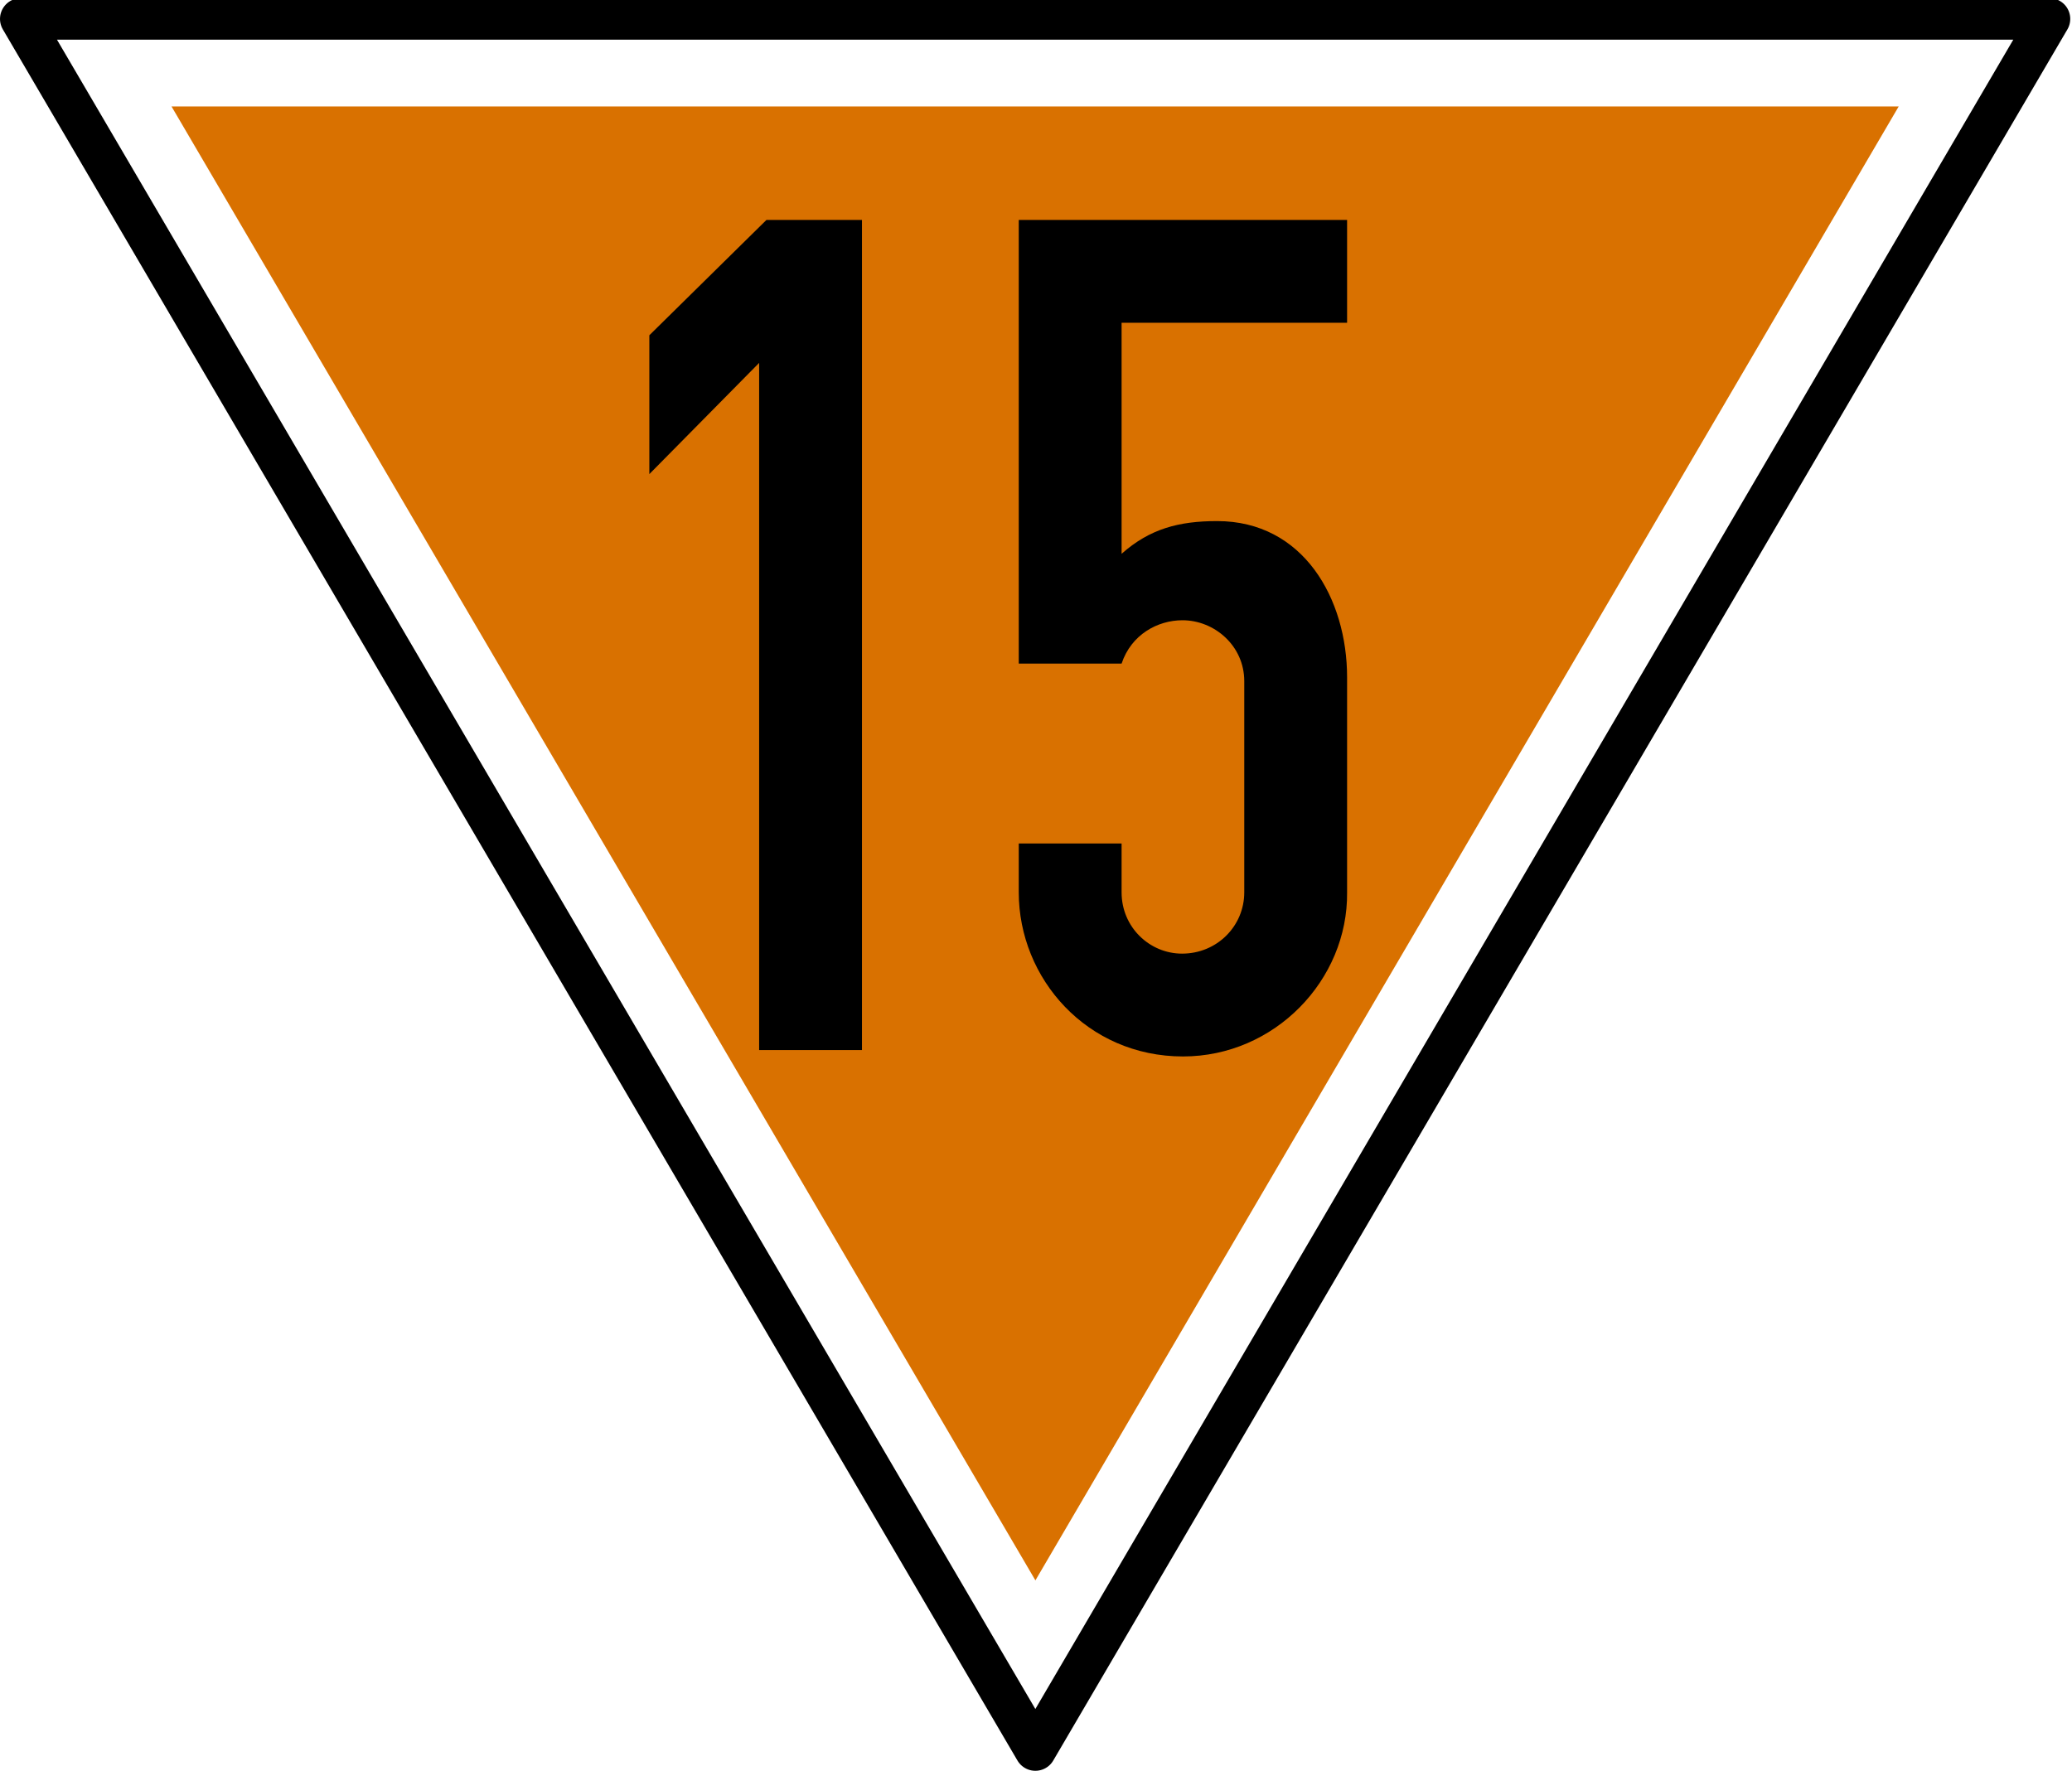
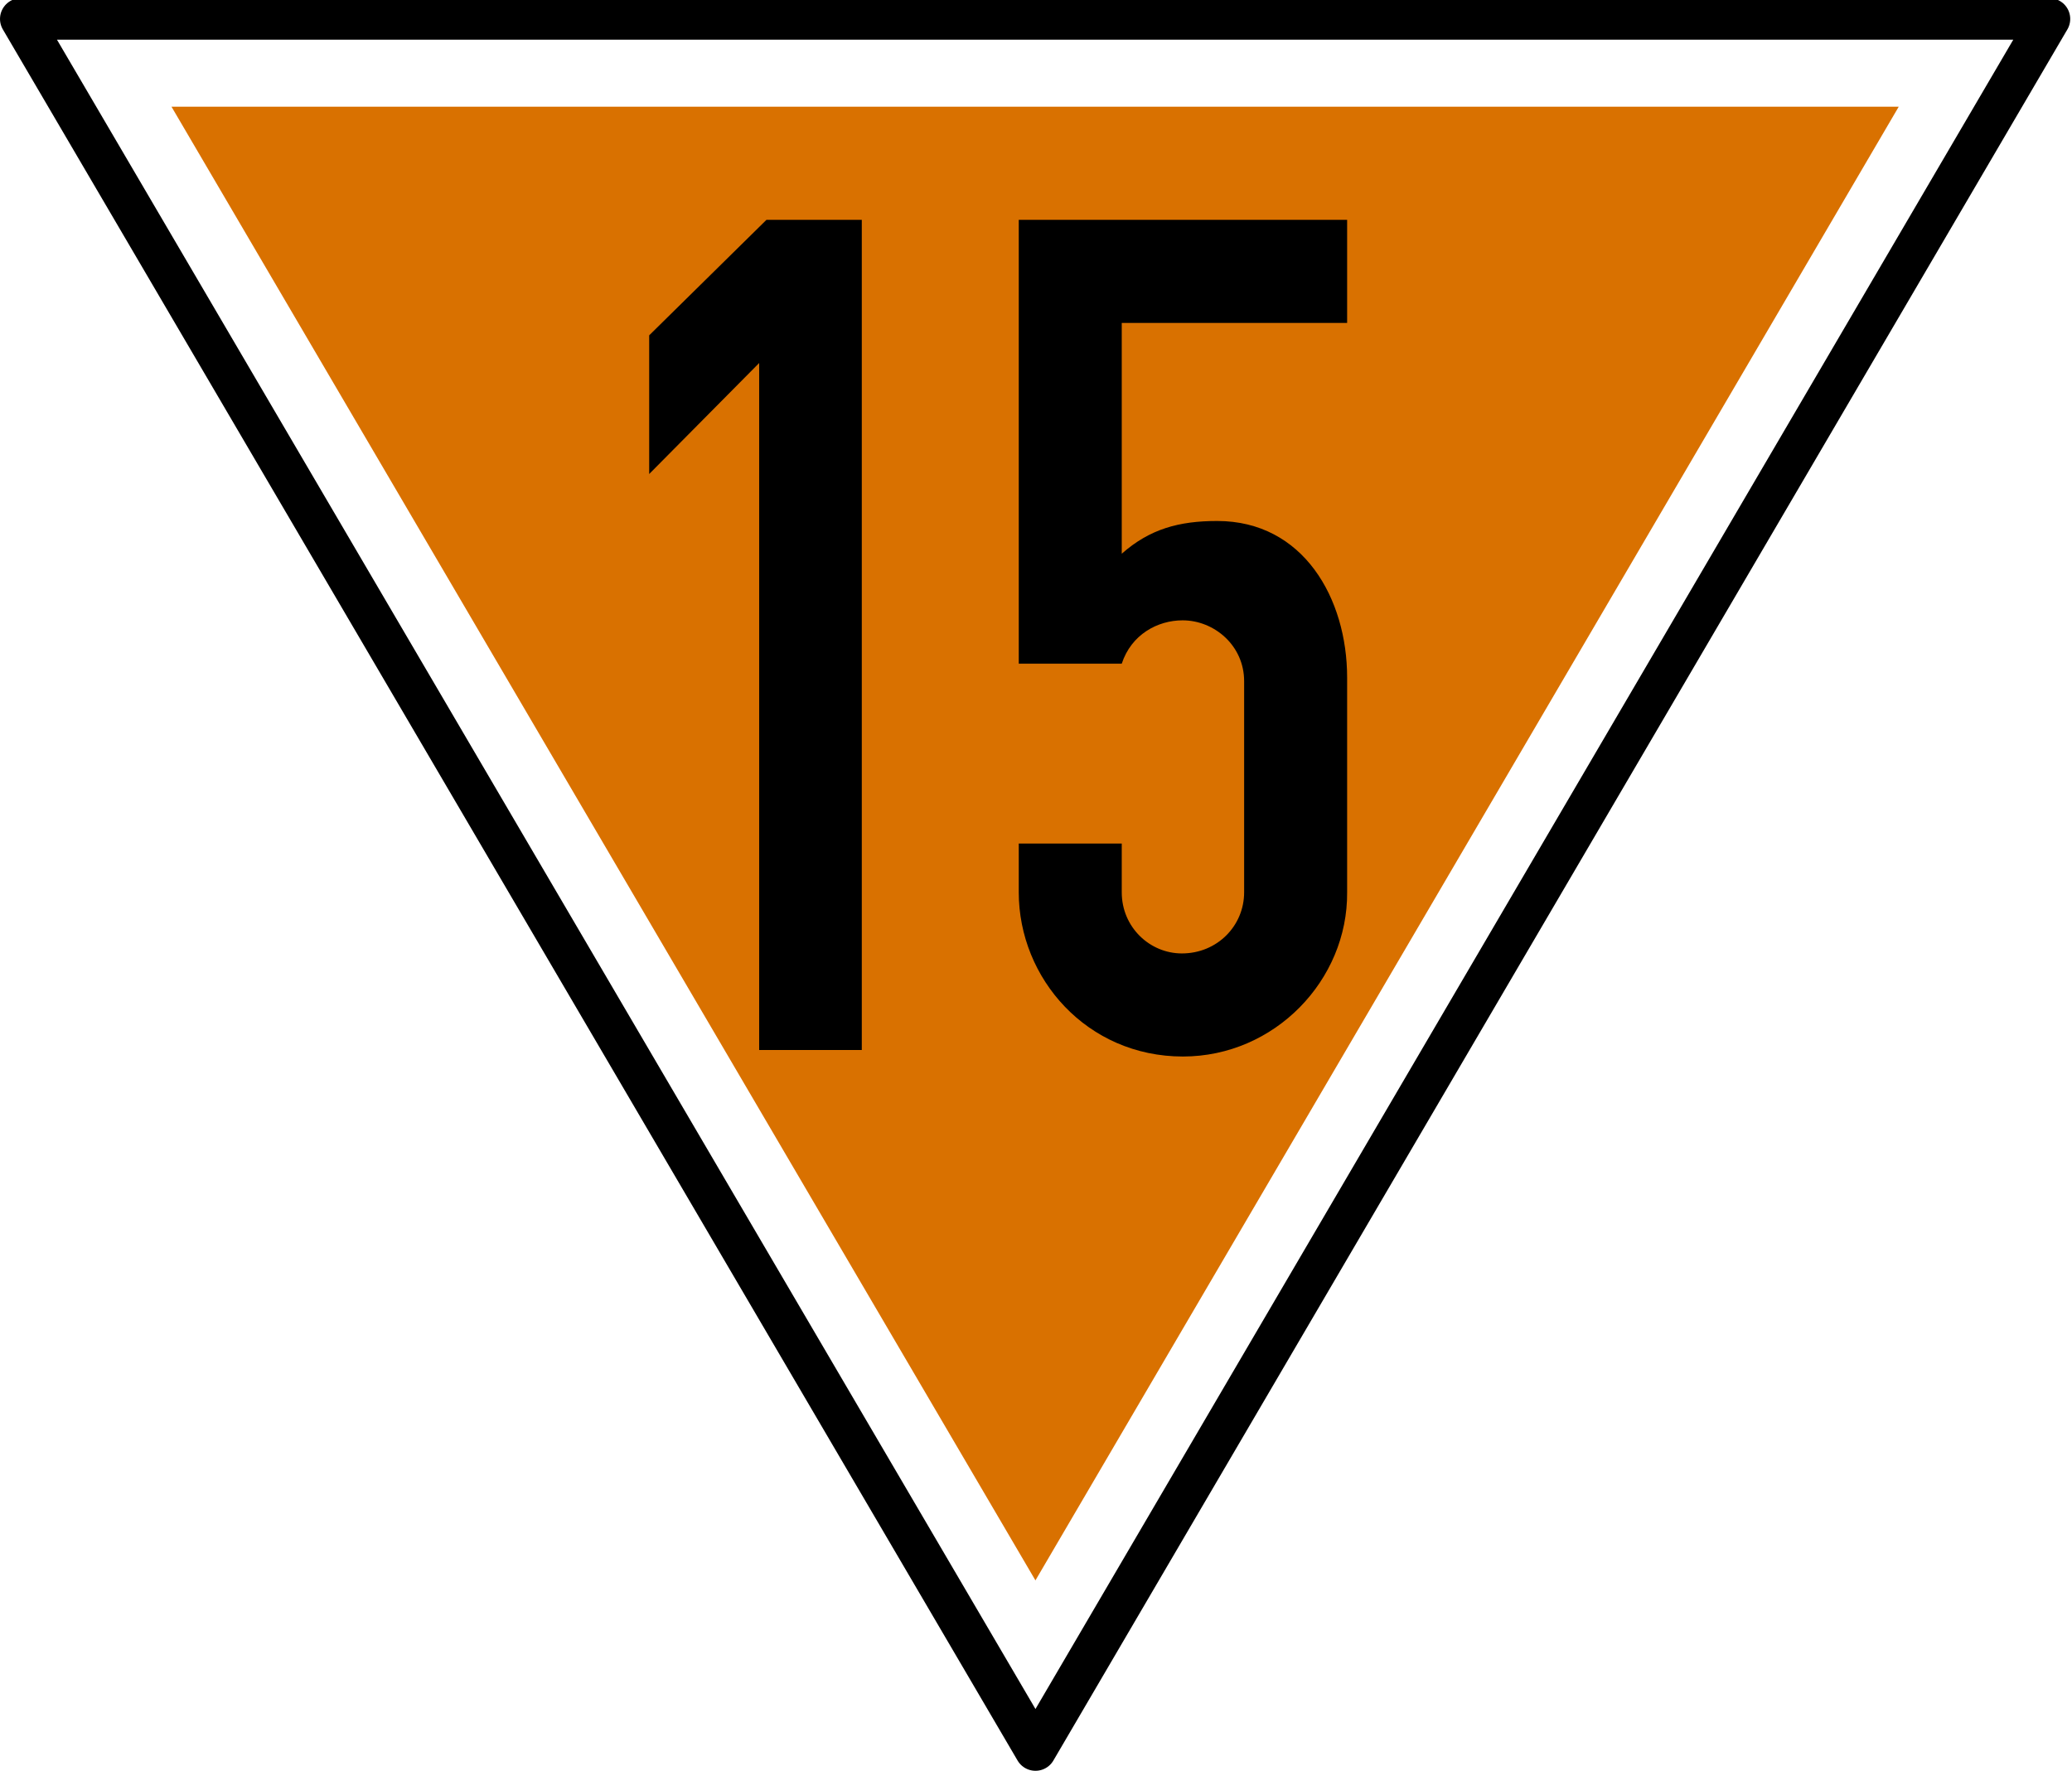
- <svg xmlns="http://www.w3.org/2000/svg" width="17.55" height="15" viewBox="0 0 17.55 15">
-   <path fill-rule="nonzero" fill="rgb(100%, 100%, 100%)" fill-opacity="1" stroke-width="9" stroke-linecap="round" stroke-linejoin="round" stroke="rgb(0%, 0%, 0%)" stroke-opacity="1" stroke-miterlimit="4" d="M 4.501 -205.289 L 224.541 170.179 L 444.481 -205.289 Z M 4.501 -205.289 " transform="matrix(0.0390554, 0, 0, 0.0390554, 0, 8.177807)" />
-   <path fill-rule="nonzero" fill="rgb(85.098%, 44.314%, 0%)" fill-opacity="1" d="M 1.453 0.902 L 8.77 13.387 L 16.082 0.902 Z M 1.453 0.902 " />
-   <path fill-rule="nonzero" fill="rgb(0%, 0%, 0%)" fill-opacity="1" d="M 6.492 1.863 L 5.5 2.84 L 5.5 4.016 L 6.43 3.074 L 6.43 8.895 L 7.301 8.895 L 7.301 1.863 Z M 6.492 1.863 " />
-   <path fill-rule="nonzero" fill="rgb(0%, 0%, 0%)" fill-opacity="1" d="M 11.41 5.738 L 11.41 7.559 C 11.418 8.301 10.797 8.949 10.02 8.949 C 9.207 8.949 8.629 8.289 8.629 7.559 L 8.629 7.145 L 9.5 7.145 L 9.5 7.559 C 9.5 7.855 9.738 8.078 10.012 8.078 C 10.309 8.078 10.539 7.844 10.539 7.559 L 10.539 5.77 C 10.539 5.469 10.285 5.254 10.016 5.254 C 9.805 5.254 9.582 5.375 9.5 5.621 L 8.629 5.621 L 8.629 1.863 L 11.41 1.863 L 11.41 2.734 L 9.5 2.734 L 9.5 4.691 C 9.738 4.48 9.984 4.414 10.309 4.414 C 11.039 4.414 11.41 5.07 11.41 5.738 Z M 11.41 5.738 " />
+ <svg xmlns="http://www.w3.org/2000/svg" width="22.23" height="19" viewBox="0 0 22.23 19">
+   <path fill-rule="nonzero" fill="rgb(100%, 100%, 100%)" fill-opacity="1" stroke-width="9" stroke-linecap="round" stroke-linejoin="round" stroke="rgb(0%, 0%, 0%)" stroke-opacity="1" stroke-miterlimit="4" d="M 4.501 -205.284 L 224.567 170.179 L 444.476 -205.284 Z M 4.501 -205.284 " transform="matrix(0.0494702, 0, 0, 0.0494702, 0, 10.35856)" />
+   <path fill-rule="nonzero" fill="rgb(85.098%, 44.314%, 0%)" fill-opacity="1" d="M 1.84 1.145 L 11.109 16.957 L 20.371 1.145 Z M 1.84 1.145 " />
+   <path fill-rule="nonzero" fill="rgb(0%, 0%, 0%)" fill-opacity="1" d="M 8.223 2.359 L 6.965 3.598 L 6.965 5.086 L 8.145 3.895 L 8.145 11.266 L 9.246 11.266 L 9.246 2.359 Z M 8.223 2.359 " />
+   <path fill-rule="nonzero" fill="rgb(0%, 0%, 0%)" fill-opacity="1" d="M 14.453 7.27 L 14.453 9.574 C 14.461 10.516 13.676 11.336 12.691 11.336 C 11.664 11.336 10.93 10.5 10.93 9.574 L 10.93 9.051 L 12.035 9.051 L 12.035 9.574 C 12.035 9.949 12.336 10.23 12.68 10.23 C 13.059 10.23 13.348 9.934 13.348 9.574 L 13.348 7.309 C 13.348 6.926 13.027 6.656 12.688 6.656 C 12.418 6.656 12.137 6.809 12.035 7.121 L 10.93 7.121 L 10.93 2.359 L 14.453 2.359 L 14.453 3.465 L 12.035 3.465 L 12.035 5.941 C 12.336 5.676 12.648 5.59 13.059 5.59 C 13.984 5.59 14.453 6.422 14.453 7.27 Z M 14.453 7.27 " />
</svg>
